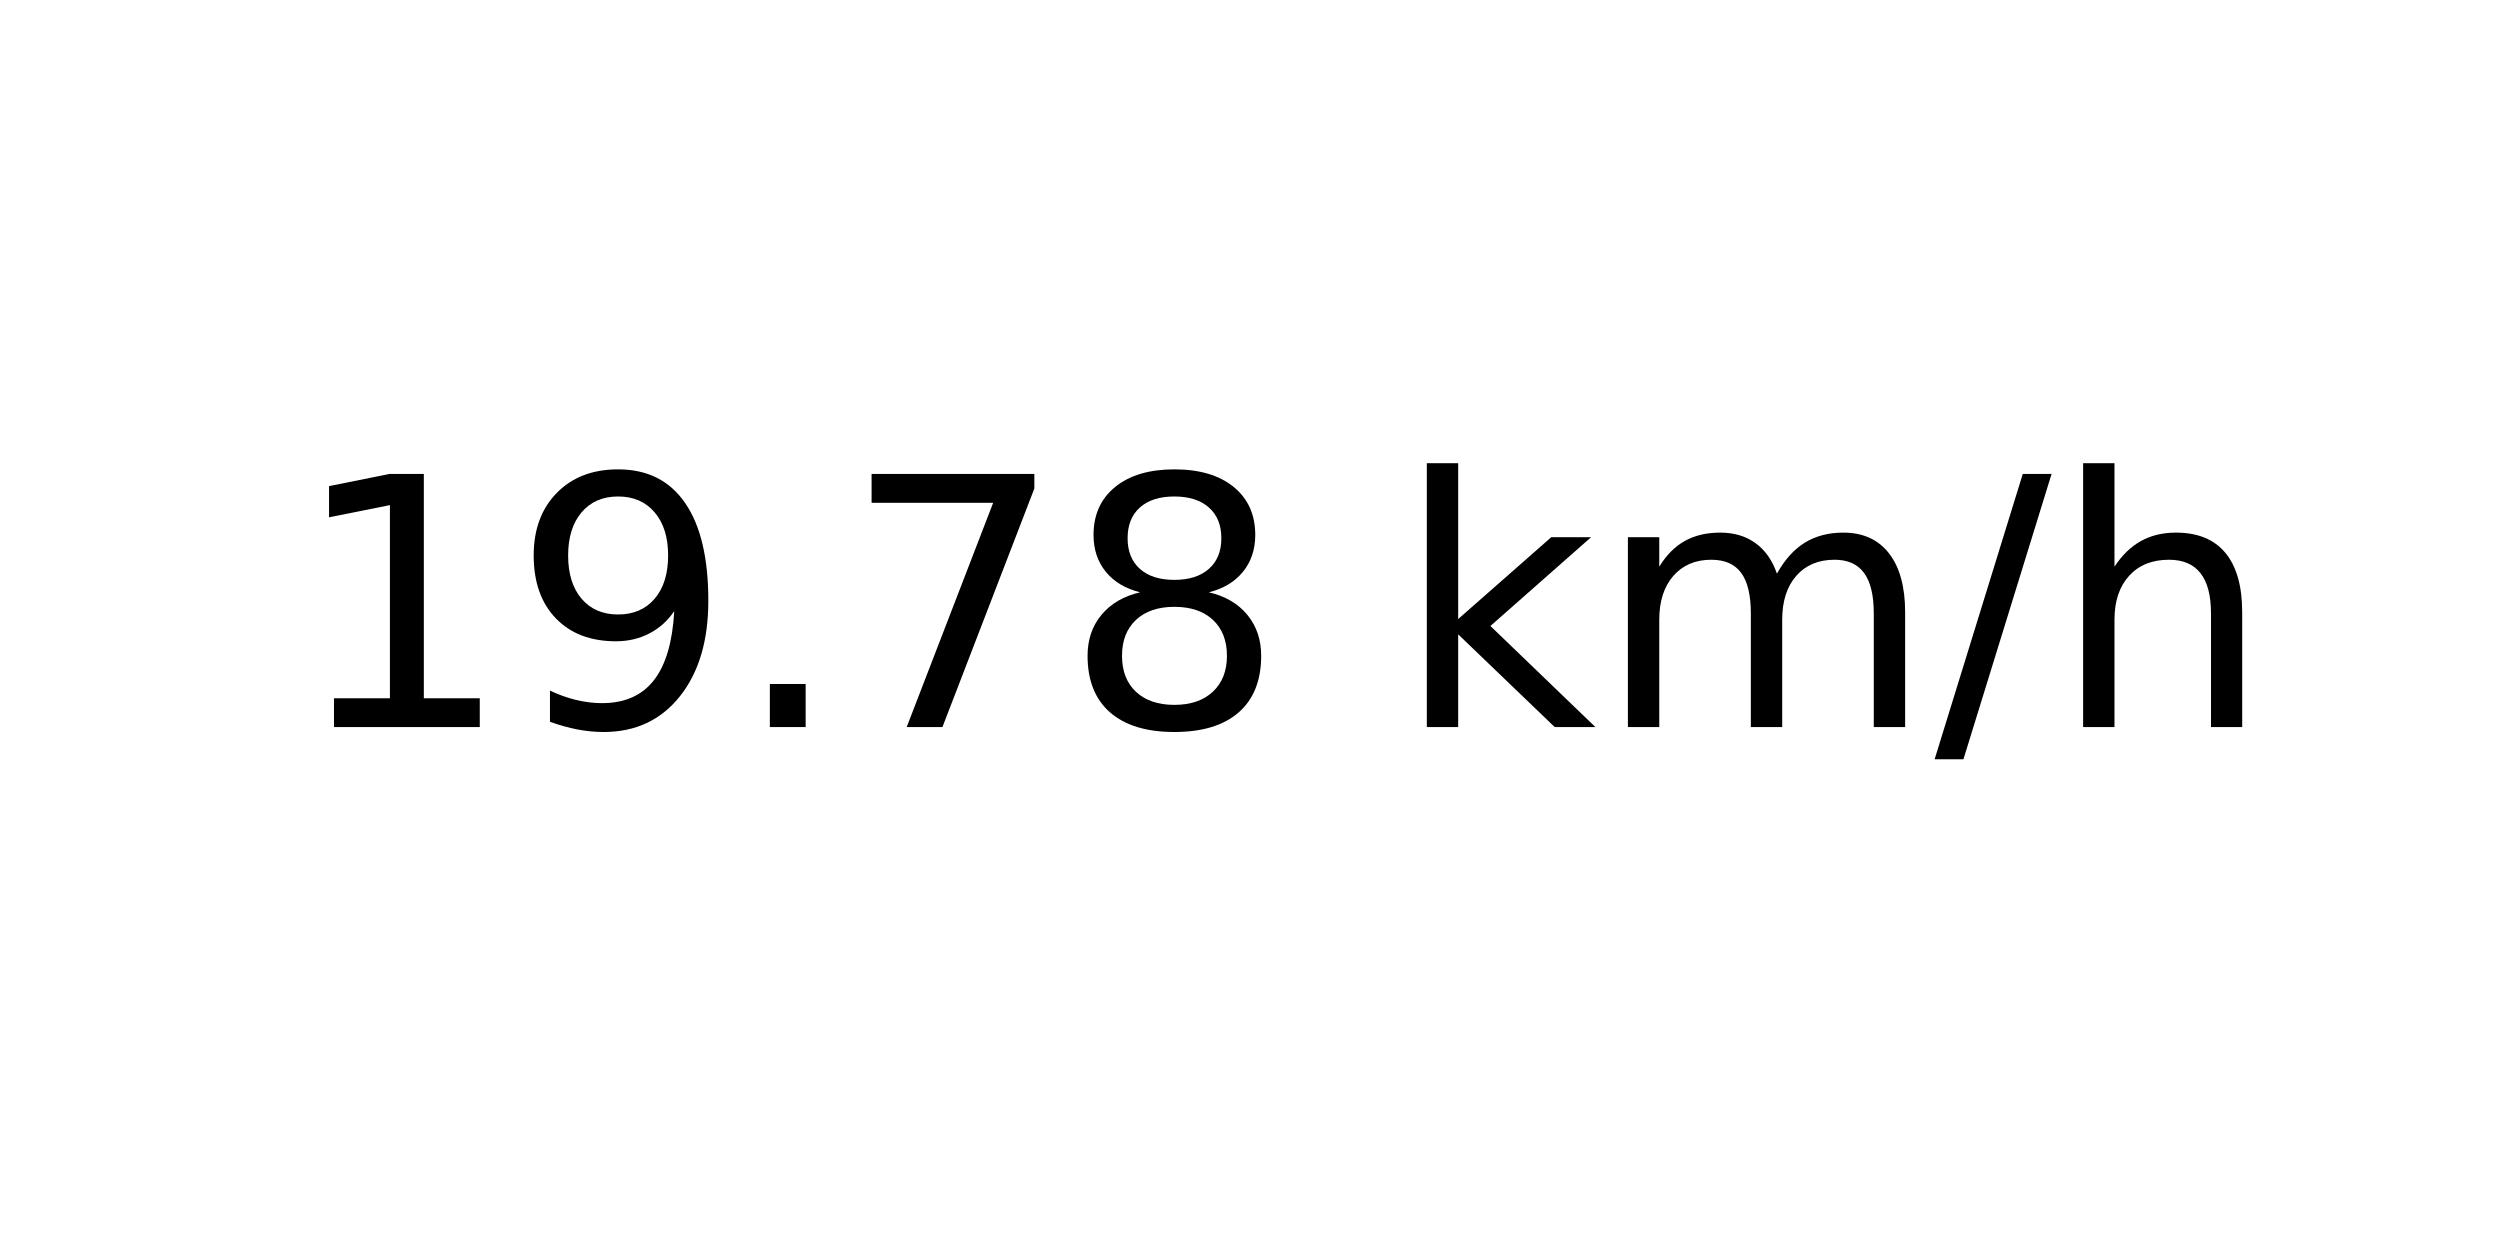
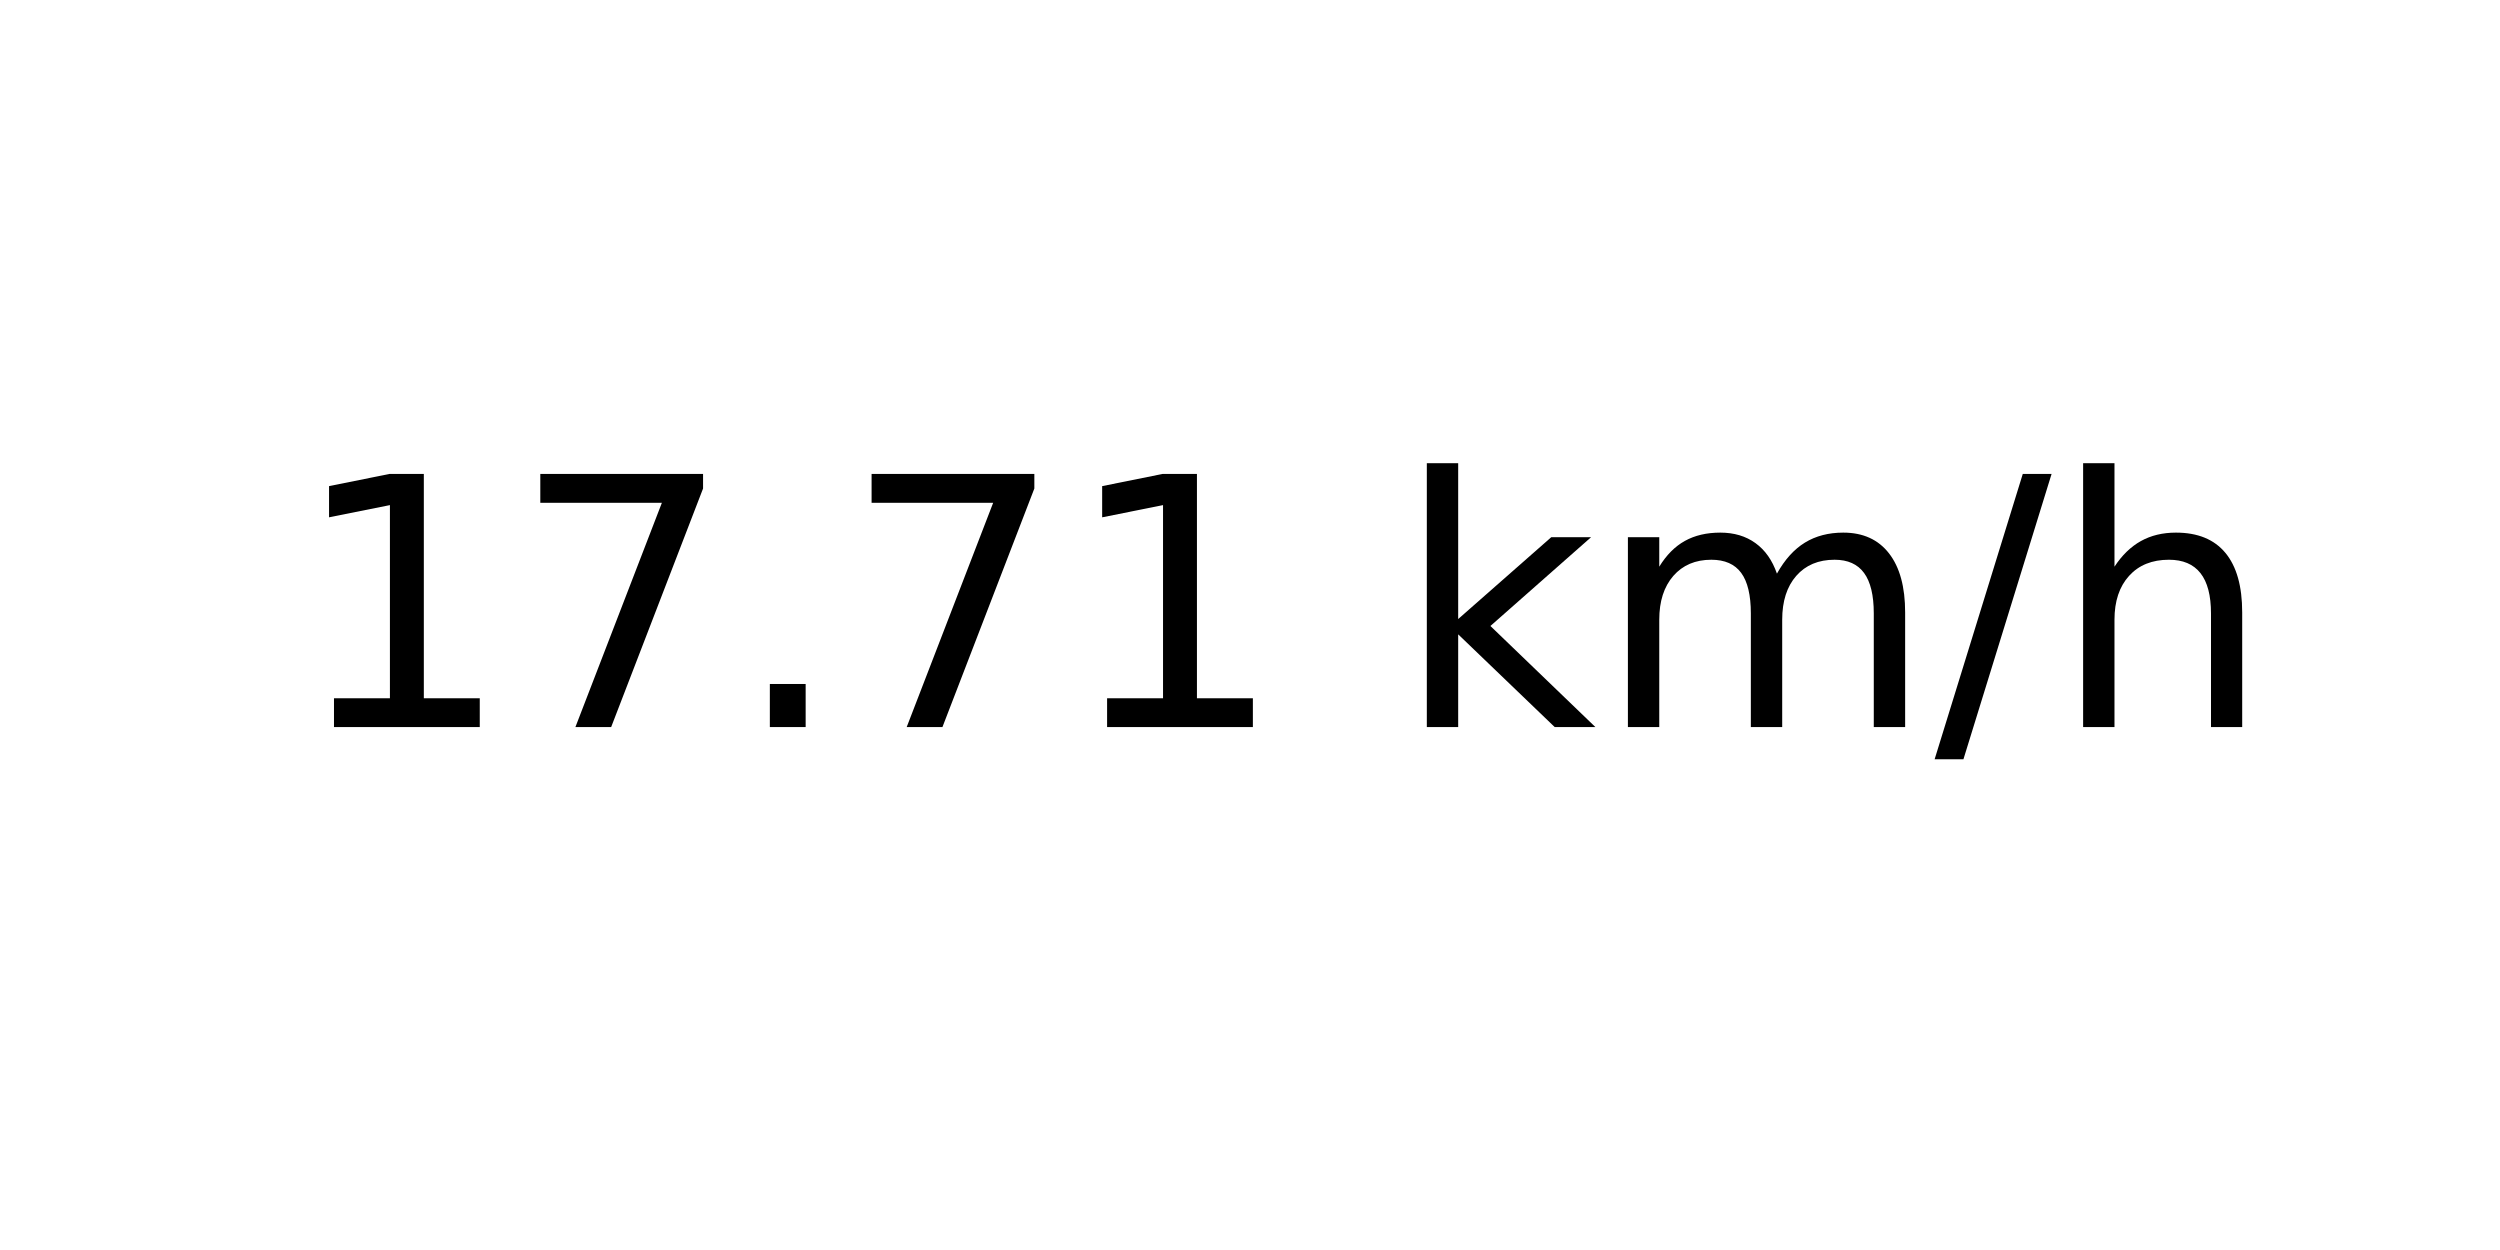
<svg xmlns="http://www.w3.org/2000/svg" xmlns:xlink="http://www.w3.org/1999/xlink" width="72pt" height="36pt" viewBox="0 0 72 36" version="1.1">
  <defs>
    <style type="text/css">*{stroke-linejoin: round; stroke-linecap: butt}</style>
  </defs>
  <g id="figure_1">
    <g id="axes_1">
      <g id="text_1">
        <g transform="translate(8.378125 20.93937) scale(0.1 -0.1)">
          <defs>
            <path id="DejaVuSans-31" d="M 794 531  L 1825 531  L 1825 4091  L 703 3866  L 703 4441  L 1819 4666  L 2450 4666  L 2450 531  L 3481 531  L 3481 0  L 794 0  L 794 531  z " transform="scale(0.015625)" />
-             <path id="DejaVuSans-39" d="M 703 97  L 703 672  Q 941 559 1184 500  Q 1428 441 1663 441  Q 2288 441 2617 861  Q 2947 1281 2994 2138  Q 2813 1869 2534 1725  Q 2256 1581 1919 1581  Q 1219 1581 811 2004  Q 403 2428 403 3163  Q 403 3881 828 4315  Q 1253 4750 1959 4750  Q 2769 4750 3195 4129  Q 3622 3509 3622 2328  Q 3622 1225 3098 567  Q 2575 -91 1691 -91  Q 1453 -91 1209 -44  Q 966 3 703 97  z M 1959 2075  Q 2384 2075 2632 2365  Q 2881 2656 2881 3163  Q 2881 3666 2632 3958  Q 2384 4250 1959 4250  Q 1534 4250 1286 3958  Q 1038 3666 1038 3163  Q 1038 2656 1286 2365  Q 1534 2075 1959 2075  z " transform="scale(0.015625)" />
+             <path id="DejaVuSans-37" d="M 525 4666  L 3525 4666  L 3525 4397  L 1831 0  L 1172 0  L 2766 4134  L 525 4134  L 525 4666  z " transform="scale(0.015625)" />
            <path id="DejaVuSans-2e" d="M 684 794  L 1344 794  L 1344 0  L 684 0  L 684 794  z " transform="scale(0.015625)" />
-             <path id="DejaVuSans-37" d="M 525 4666  L 3525 4666  L 3525 4397  L 1831 0  L 1172 0  L 2766 4134  L 525 4134  L 525 4666  z " transform="scale(0.015625)" />
-             <path id="DejaVuSans-38" d="M 2034 2216  Q 1584 2216 1326 1975  Q 1069 1734 1069 1313  Q 1069 891 1326 650  Q 1584 409 2034 409  Q 2484 409 2743 651  Q 3003 894 3003 1313  Q 3003 1734 2745 1975  Q 2488 2216 2034 2216  z M 1403 2484  Q 997 2584 770 2862  Q 544 3141 544 3541  Q 544 4100 942 4425  Q 1341 4750 2034 4750  Q 2731 4750 3128 4425  Q 3525 4100 3525 3541  Q 3525 3141 3298 2862  Q 3072 2584 2669 2484  Q 3125 2378 3379 2068  Q 3634 1759 3634 1313  Q 3634 634 3220 271  Q 2806 -91 2034 -91  Q 1263 -91 848 271  Q 434 634 434 1313  Q 434 1759 690 2068  Q 947 2378 1403 2484  z M 1172 3481  Q 1172 3119 1398 2916  Q 1625 2713 2034 2713  Q 2441 2713 2670 2916  Q 2900 3119 2900 3481  Q 2900 3844 2670 4047  Q 2441 4250 2034 4250  Q 1625 4250 1398 4047  Q 1172 3844 1172 3481  z " transform="scale(0.015625)" />
            <path id="DejaVuSans-20" transform="scale(0.015625)" />
            <path id="DejaVuSans-6b" d="M 581 4863  L 1159 4863  L 1159 1991  L 2875 3500  L 3609 3500  L 1753 1863  L 3688 0  L 2938 0  L 1159 1709  L 1159 0  L 581 0  L 581 4863  z " transform="scale(0.015625)" />
            <path id="DejaVuSans-6d" d="M 3328 2828  Q 3544 3216 3844 3400  Q 4144 3584 4550 3584  Q 5097 3584 5394 3201  Q 5691 2819 5691 2113  L 5691 0  L 5113 0  L 5113 2094  Q 5113 2597 4934 2840  Q 4756 3084 4391 3084  Q 3944 3084 3684 2787  Q 3425 2491 3425 1978  L 3425 0  L 2847 0  L 2847 2094  Q 2847 2600 2669 2842  Q 2491 3084 2119 3084  Q 1678 3084 1418 2786  Q 1159 2488 1159 1978  L 1159 0  L 581 0  L 581 3500  L 1159 3500  L 1159 2956  Q 1356 3278 1631 3431  Q 1906 3584 2284 3584  Q 2666 3584 2933 3390  Q 3200 3197 3328 2828  z " transform="scale(0.015625)" />
            <path id="DejaVuSans-2f" d="M 1625 4666  L 2156 4666  L 531 -594  L 0 -594  L 1625 4666  z " transform="scale(0.015625)" />
            <path id="DejaVuSans-68" d="M 3513 2113  L 3513 0  L 2938 0  L 2938 2094  Q 2938 2591 2744 2837  Q 2550 3084 2163 3084  Q 1697 3084 1428 2787  Q 1159 2491 1159 1978  L 1159 0  L 581 0  L 581 4863  L 1159 4863  L 1159 2956  Q 1366 3272 1645 3428  Q 1925 3584 2291 3584  Q 2894 3584 3203 3211  Q 3513 2838 3513 2113  z " transform="scale(0.015625)" />
          </defs>
          <use xlink:href="#DejaVuSans-31" />
-           <use xlink:href="#DejaVuSans-39" x="63.623" />
+           <use xlink:href="#DejaVuSans-37" x="63.623" />
          <use xlink:href="#DejaVuSans-2e" x="127.246" />
          <use xlink:href="#DejaVuSans-37" x="159.033" />
-           <use xlink:href="#DejaVuSans-38" x="222.656" />
+           <use xlink:href="#DejaVuSans-31" x="222.656" />
          <use xlink:href="#DejaVuSans-20" x="286.279" />
          <use xlink:href="#DejaVuSans-6b" x="318.066" />
          <use xlink:href="#DejaVuSans-6d" x="375.977" />
          <use xlink:href="#DejaVuSans-2f" x="473.389" />
          <use xlink:href="#DejaVuSans-68" x="507.08" />
        </g>
      </g>
    </g>
  </g>
</svg>
